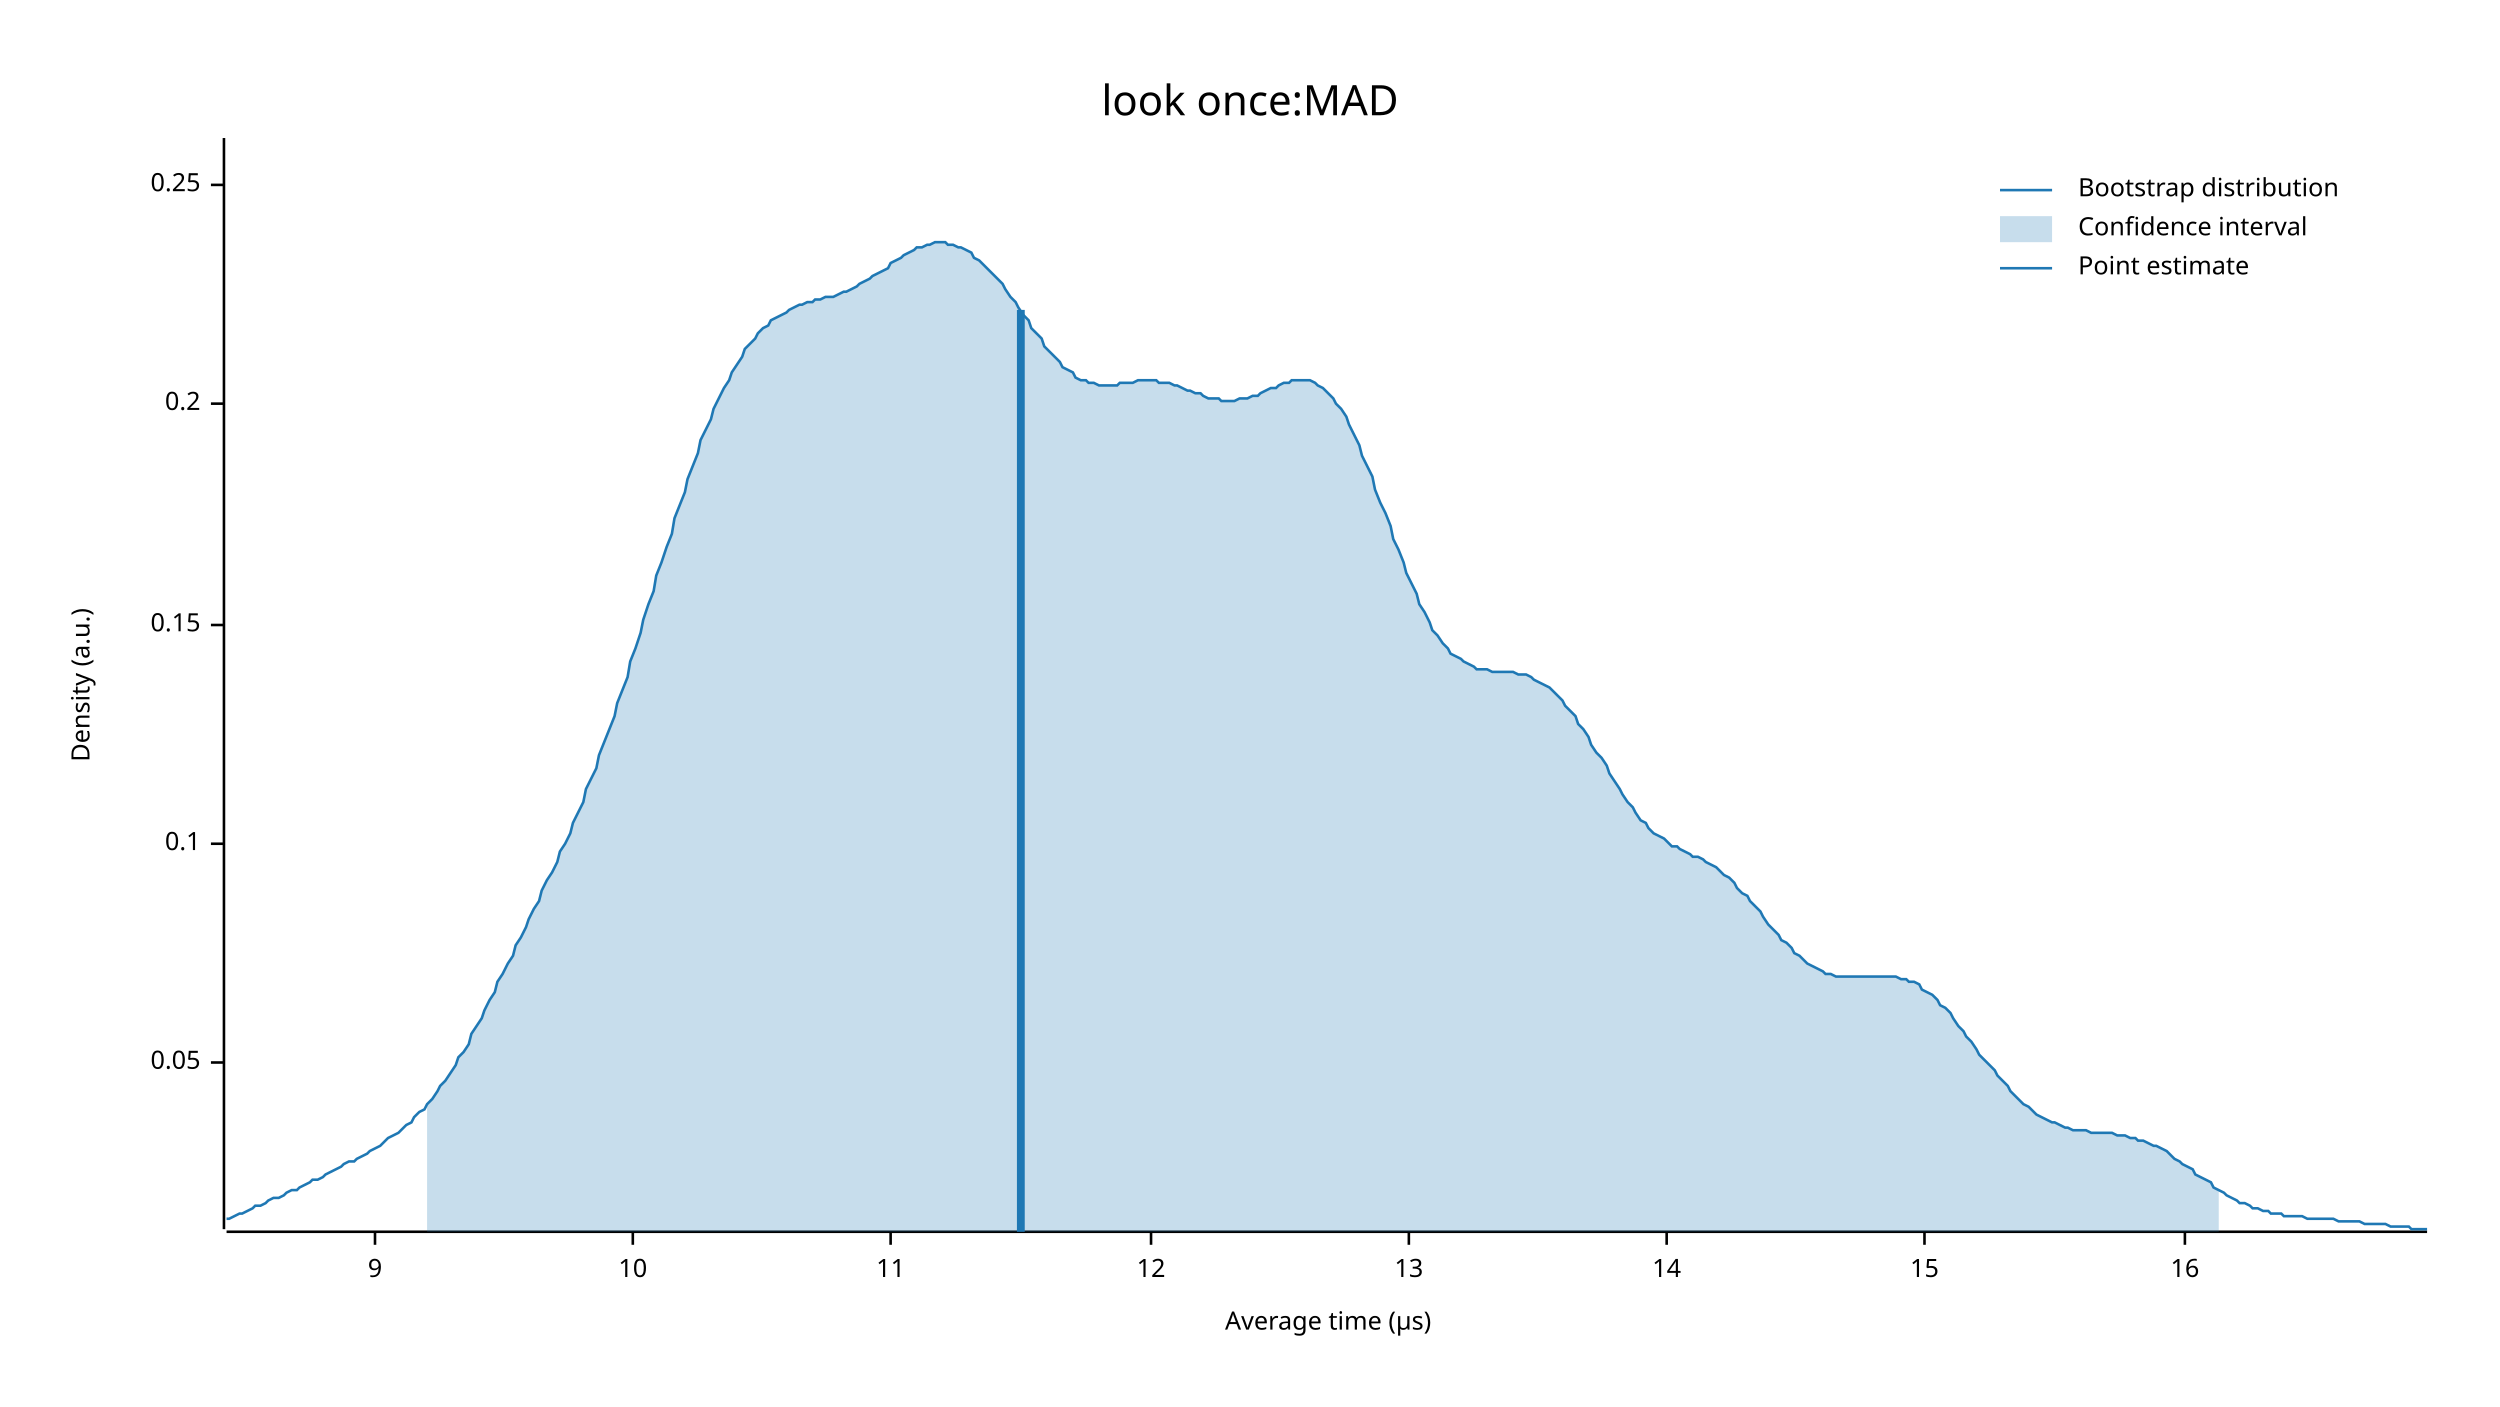
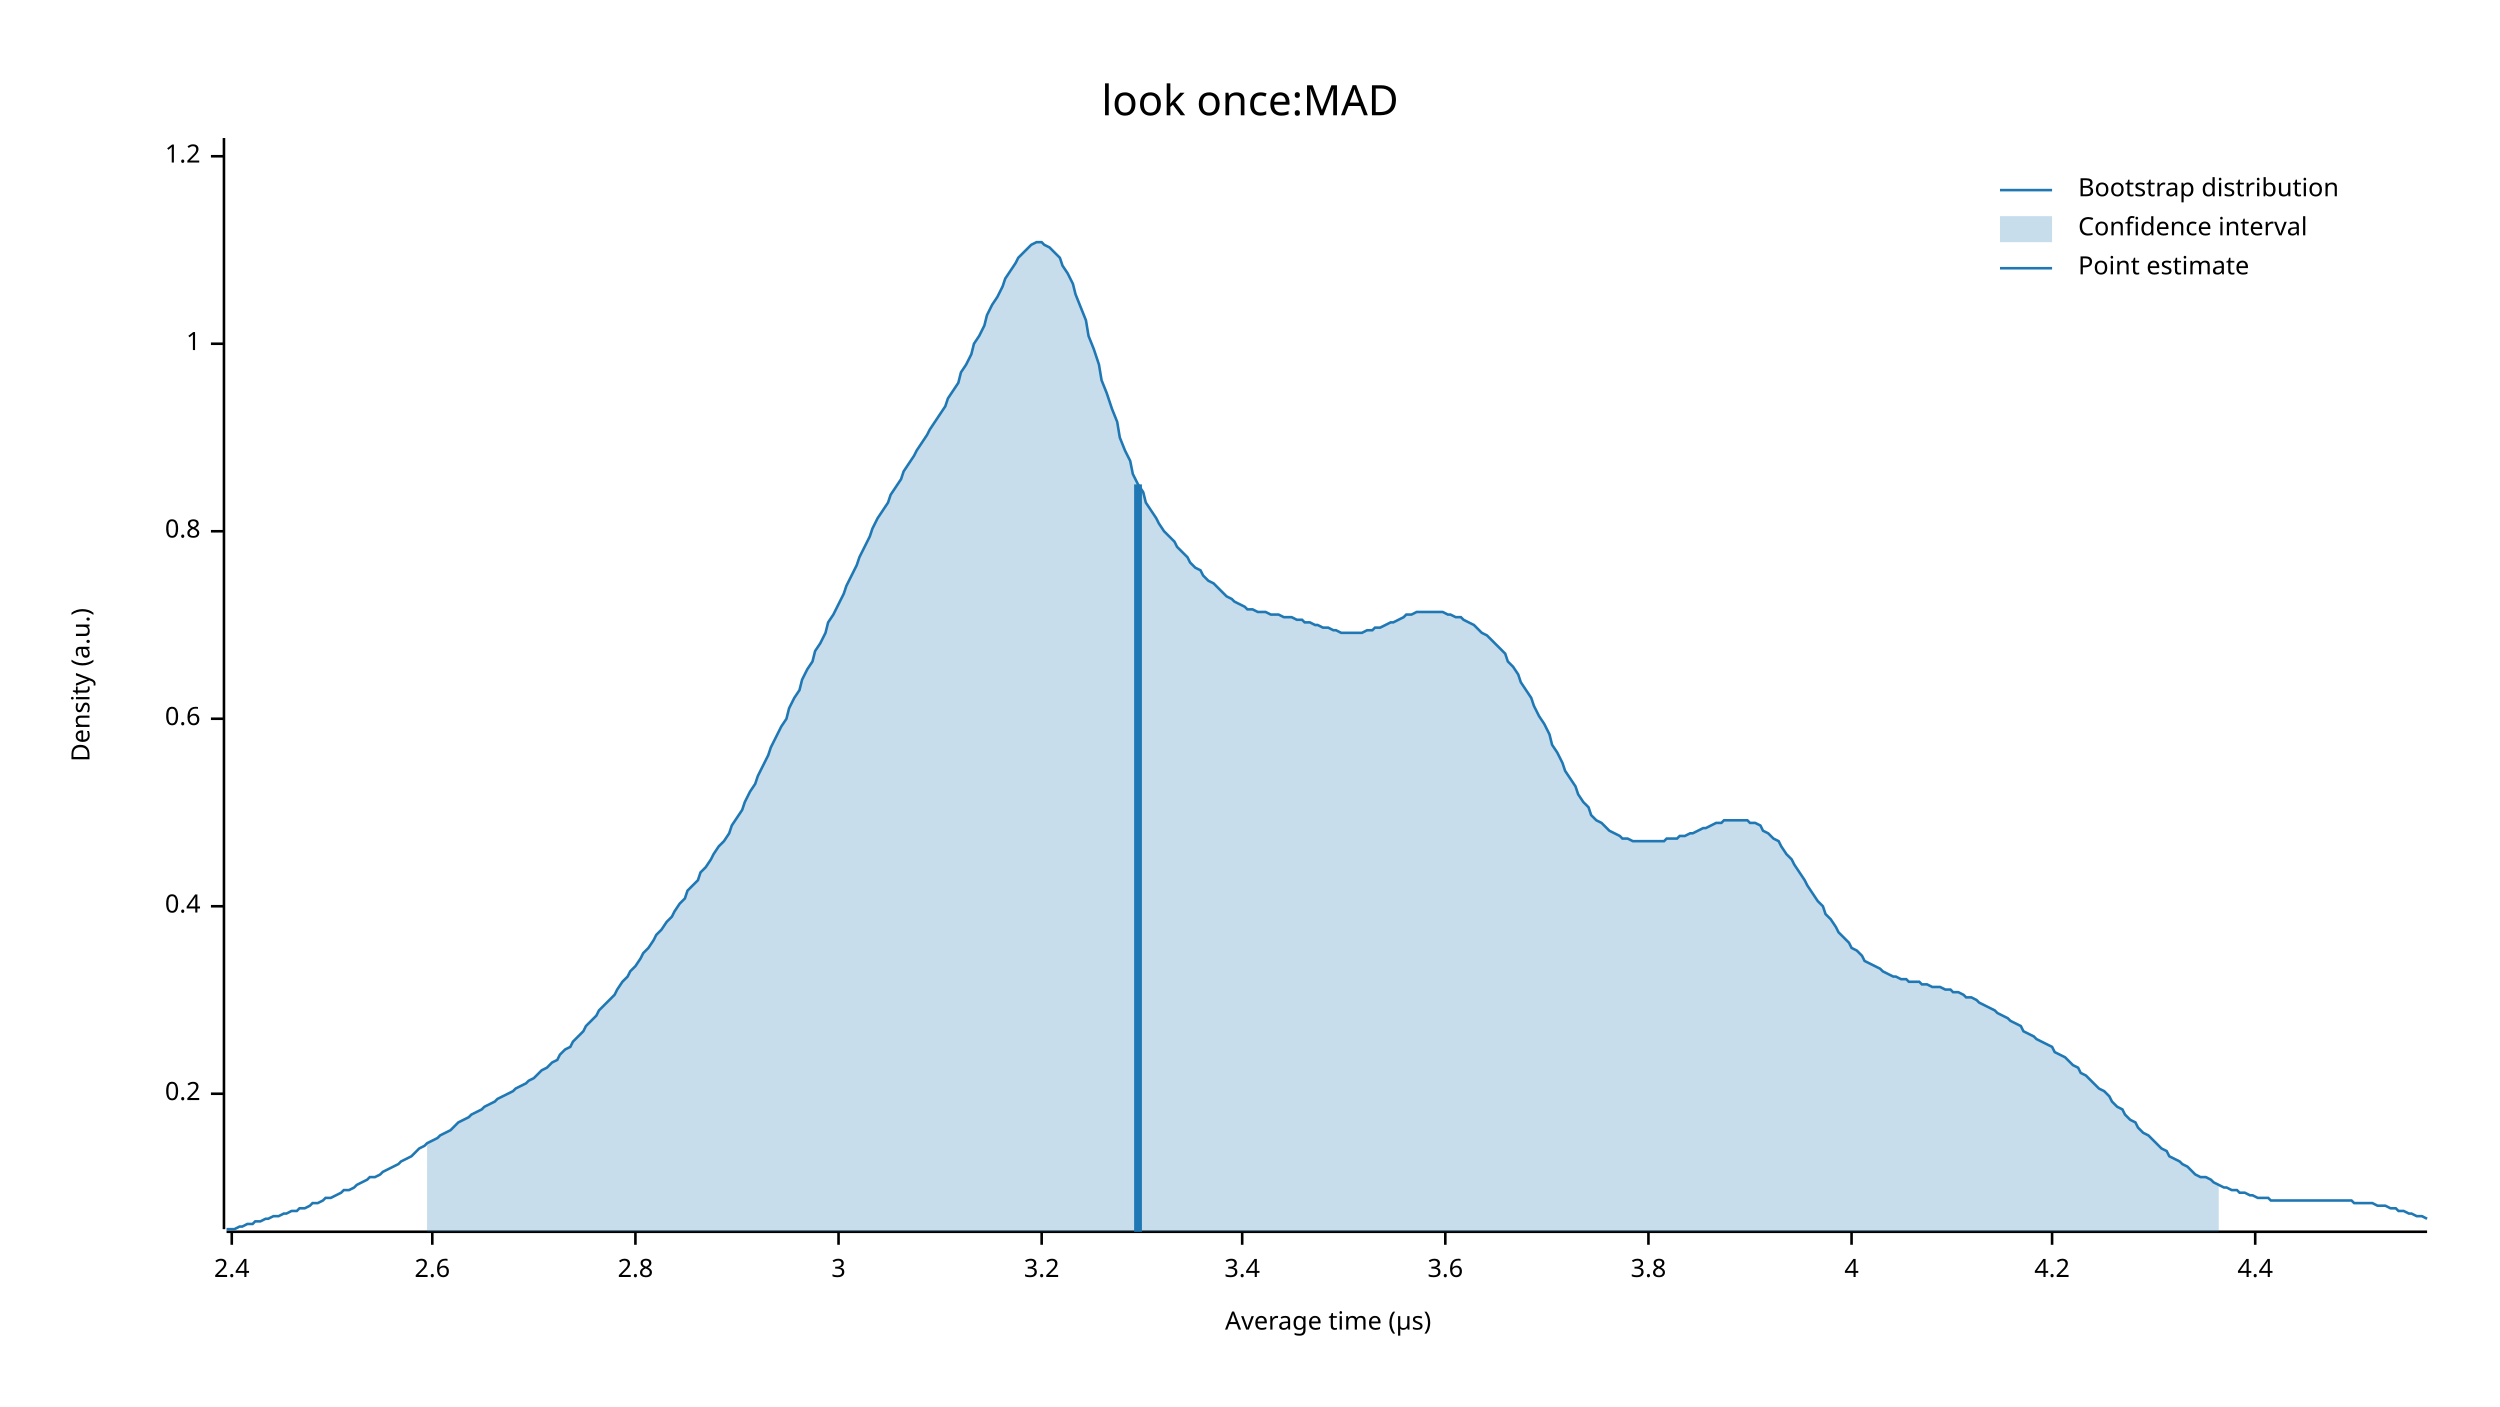
<svg xmlns="http://www.w3.org/2000/svg" width="960" height="540" viewBox="0 0 960 540">
  <text x="480" y="32" dy="0.76em" text-anchor="middle" font-family="sans-serif" font-size="16.129" opacity="1" fill="#000000">
look once:MAD
</text>
  <text x="27" y="263" dy="0.76em" text-anchor="middle" font-family="sans-serif" font-size="9.677" opacity="1" fill="#000000" transform="rotate(270, 27, 263)">
Density (a.u.)
</text>
  <text x="510" y="513" dy="-0.5ex" text-anchor="middle" font-family="sans-serif" font-size="9.677" opacity="1" fill="#000000">
Average time (µs)
</text>
  <polyline fill="none" opacity="1" stroke="#000000" stroke-width="1" points="86,53 86,472 " />
-   <text x="77" y="408" dy="0.5ex" text-anchor="end" font-family="sans-serif" font-size="9.677" opacity="1" fill="#000000">
- 0.05
- </text>
-   <polyline fill="none" opacity="1" stroke="#000000" stroke-width="1" points="81,408 86,408 " />
-   <text x="77" y="324" dy="0.5ex" text-anchor="end" font-family="sans-serif" font-size="9.677" opacity="1" fill="#000000">
- 0.1
- </text>
-   <polyline fill="none" opacity="1" stroke="#000000" stroke-width="1" points="81,324 86,324 " />
-   <text x="77" y="240" dy="0.5ex" text-anchor="end" font-family="sans-serif" font-size="9.677" opacity="1" fill="#000000">
- 0.15
- </text>
-   <polyline fill="none" opacity="1" stroke="#000000" stroke-width="1" points="81,240 86,240 " />
-   <text x="77" y="155" dy="0.5ex" text-anchor="end" font-family="sans-serif" font-size="9.677" opacity="1" fill="#000000">
+   <text x="77" y="420" dy="0.5ex" text-anchor="end" font-family="sans-serif" font-size="9.677" opacity="1" fill="#000000">
0.2
</text>
-   <polyline fill="none" opacity="1" stroke="#000000" stroke-width="1" points="81,155 86,155 " />
-   <text x="77" y="71" dy="0.5ex" text-anchor="end" font-family="sans-serif" font-size="9.677" opacity="1" fill="#000000">
- 0.25
+   <polyline fill="none" opacity="1" stroke="#000000" stroke-width="1" points="81,420 86,420 " />
+   <text x="77" y="348" dy="0.5ex" text-anchor="end" font-family="sans-serif" font-size="9.677" opacity="1" fill="#000000">
+ 0.4
</text>
-   <polyline fill="none" opacity="1" stroke="#000000" stroke-width="1" points="81,71 86,71 " />
+   <polyline fill="none" opacity="1" stroke="#000000" stroke-width="1" points="81,348 86,348 " />
+   <text x="77" y="276" dy="0.5ex" text-anchor="end" font-family="sans-serif" font-size="9.677" opacity="1" fill="#000000">
+ 0.6
+ </text>
+   <polyline fill="none" opacity="1" stroke="#000000" stroke-width="1" points="81,276 86,276 " />
+   <text x="77" y="204" dy="0.5ex" text-anchor="end" font-family="sans-serif" font-size="9.677" opacity="1" fill="#000000">
+ 0.8
+ </text>
+   <polyline fill="none" opacity="1" stroke="#000000" stroke-width="1" points="81,204 86,204 " />
+   <text x="77" y="132" dy="0.5ex" text-anchor="end" font-family="sans-serif" font-size="9.677" opacity="1" fill="#000000">
+ 1
+ </text>
+   <polyline fill="none" opacity="1" stroke="#000000" stroke-width="1" points="81,132 86,132 " />
+   <text x="77" y="60" dy="0.5ex" text-anchor="end" font-family="sans-serif" font-size="9.677" opacity="1" fill="#000000">
+ 1.2
+ </text>
+   <polyline fill="none" opacity="1" stroke="#000000" stroke-width="1" points="81,60 86,60 " />
  <polyline fill="none" opacity="1" stroke="#000000" stroke-width="1" points="87,473 932,473 " />
-   <text x="144" y="483" dy="0.76em" text-anchor="middle" font-family="sans-serif" font-size="9.677" opacity="1" fill="#000000">
- 9
+   <text x="89" y="483" dy="0.76em" text-anchor="middle" font-family="sans-serif" font-size="9.677" opacity="1" fill="#000000">
+ 2.4
</text>
-   <polyline fill="none" opacity="1" stroke="#000000" stroke-width="1" points="144,473 144,478 " />
-   <text x="243" y="483" dy="0.76em" text-anchor="middle" font-family="sans-serif" font-size="9.677" opacity="1" fill="#000000">
- 10
+   <polyline fill="none" opacity="1" stroke="#000000" stroke-width="1" points="89,473 89,478 " />
+   <text x="166" y="483" dy="0.76em" text-anchor="middle" font-family="sans-serif" font-size="9.677" opacity="1" fill="#000000">
+ 2.6
</text>
-   <polyline fill="none" opacity="1" stroke="#000000" stroke-width="1" points="243,473 243,478 " />
-   <text x="342" y="483" dy="0.76em" text-anchor="middle" font-family="sans-serif" font-size="9.677" opacity="1" fill="#000000">
- 11
+   <polyline fill="none" opacity="1" stroke="#000000" stroke-width="1" points="166,473 166,478 " />
+   <text x="244" y="483" dy="0.76em" text-anchor="middle" font-family="sans-serif" font-size="9.677" opacity="1" fill="#000000">
+ 2.8
</text>
-   <polyline fill="none" opacity="1" stroke="#000000" stroke-width="1" points="342,473 342,478 " />
-   <text x="442" y="483" dy="0.76em" text-anchor="middle" font-family="sans-serif" font-size="9.677" opacity="1" fill="#000000">
- 12
+   <polyline fill="none" opacity="1" stroke="#000000" stroke-width="1" points="244,473 244,478 " />
+   <text x="322" y="483" dy="0.76em" text-anchor="middle" font-family="sans-serif" font-size="9.677" opacity="1" fill="#000000">
+ 3
</text>
-   <polyline fill="none" opacity="1" stroke="#000000" stroke-width="1" points="442,473 442,478 " />
-   <text x="541" y="483" dy="0.76em" text-anchor="middle" font-family="sans-serif" font-size="9.677" opacity="1" fill="#000000">
- 13
+   <polyline fill="none" opacity="1" stroke="#000000" stroke-width="1" points="322,473 322,478 " />
+   <text x="400" y="483" dy="0.76em" text-anchor="middle" font-family="sans-serif" font-size="9.677" opacity="1" fill="#000000">
+ 3.2
</text>
-   <polyline fill="none" opacity="1" stroke="#000000" stroke-width="1" points="541,473 541,478 " />
-   <text x="640" y="483" dy="0.76em" text-anchor="middle" font-family="sans-serif" font-size="9.677" opacity="1" fill="#000000">
- 14
+   <polyline fill="none" opacity="1" stroke="#000000" stroke-width="1" points="400,473 400,478 " />
+   <text x="477" y="483" dy="0.76em" text-anchor="middle" font-family="sans-serif" font-size="9.677" opacity="1" fill="#000000">
+ 3.4
</text>
-   <polyline fill="none" opacity="1" stroke="#000000" stroke-width="1" points="640,473 640,478 " />
-   <text x="739" y="483" dy="0.76em" text-anchor="middle" font-family="sans-serif" font-size="9.677" opacity="1" fill="#000000">
- 15
+   <polyline fill="none" opacity="1" stroke="#000000" stroke-width="1" points="477,473 477,478 " />
+   <text x="555" y="483" dy="0.76em" text-anchor="middle" font-family="sans-serif" font-size="9.677" opacity="1" fill="#000000">
+ 3.6
</text>
-   <polyline fill="none" opacity="1" stroke="#000000" stroke-width="1" points="739,473 739,478 " />
-   <text x="839" y="483" dy="0.76em" text-anchor="middle" font-family="sans-serif" font-size="9.677" opacity="1" fill="#000000">
- 16
+   <polyline fill="none" opacity="1" stroke="#000000" stroke-width="1" points="555,473 555,478 " />
+   <text x="633" y="483" dy="0.76em" text-anchor="middle" font-family="sans-serif" font-size="9.677" opacity="1" fill="#000000">
+ 3.8
</text>
-   <polyline fill="none" opacity="1" stroke="#000000" stroke-width="1" points="839,473 839,478 " />
-   <polyline fill="none" opacity="1" stroke="#1F78B4" stroke-width="1" points="87,468 88,468 90,467 92,466 93,466 95,465 97,464 98,463 100,463 102,462 103,461 105,460 107,460 109,459 110,458 112,457 114,457 115,456 117,455 119,454 120,453 122,453 124,452 125,451 127,450 129,449 131,448 132,447 134,446 136,446 137,445 139,444 141,443 142,442 144,441 146,440 147,439 149,437 151,436 153,435 154,434 156,432 158,431 159,429 161,427 163,426 164,424 166,422 168,419 169,417 171,415 173,412 175,409 176,406 178,404 180,401 181,397 183,394 185,391 186,388 188,384 190,381 191,377 193,374 195,370 197,367 198,363 200,360 202,356 203,353 205,349 207,346 208,342 210,338 212,335 214,331 215,327 217,324 219,320 220,316 222,312 224,308 225,303 227,299 229,295 230,290 232,285 234,280 236,275 237,270 239,265 241,260 242,254 244,249 246,243 247,238 249,232 251,227 252,221 254,216 256,210 258,205 259,199 261,194 263,189 264,184 266,179 268,174 269,169 271,165 273,161 274,157 276,153 278,149 280,146 281,143 283,140 285,137 286,134 288,132 290,130 291,128 293,126 295,125 296,123 298,122 300,121 302,120 303,119 305,118 307,117 308,117 310,116 312,116 313,115 315,115 317,114 318,114 320,114 322,113 324,112 325,112 327,111 329,110 330,109 332,108 334,107 335,106 337,105 339,104 341,103 342,101 344,100 346,99 347,98 349,97 351,96 352,95 354,95 356,94 357,94 359,93 361,93 363,93 364,94 366,94 368,95 369,95 371,96 373,97 374,99 376,100 378,102 379,103 381,105 383,107 385,109 386,111 388,114 390,116 391,118 393,121 395,123 396,126 398,128 400,130 401,133 403,135 405,137 407,139 408,141 410,142 412,143 413,145 415,146 417,146 418,147 420,147 422,148 423,148 425,148 427,148 429,148 430,147 432,147 434,147 435,147 437,146 439,146 440,146 442,146 444,146 445,147 447,147 449,147 451,148 452,148 454,149 456,150 457,150 459,151 461,151 462,152 464,153 466,153 468,153 469,154 471,154 473,154 474,154 476,153 478,153 479,153 481,152 483,152 484,151 486,150 488,149 490,149 491,148 493,147 495,147 496,146 498,146 500,146 501,146 503,146 505,147 506,148 508,149 510,151 512,153 513,155 515,157 517,160 518,163 520,167 522,171 523,175 525,179 527,183 528,188 530,193 532,197 534,202 535,207 537,211 539,216 540,220 542,224 544,228 545,232 547,235 549,239 550,242 552,244 554,247 556,249 557,251 559,252 561,253 562,254 564,255 566,256 567,257 569,257 571,257 573,258 574,258 576,258 578,258 579,258 581,258 583,259 584,259 586,259 588,260 589,261 591,262 593,263 595,264 596,265 598,267 600,269 601,271 603,273 605,275 606,278 608,280 610,283 611,286 613,289 615,291 617,294 618,297 620,300 622,303 623,305 625,308 627,310 628,312 630,315 632,316 633,318 635,320 637,321 639,322 640,323 642,325 644,325 645,326 647,327 649,328 650,329 652,329 654,330 655,331 657,332 659,333 661,335 662,336 664,337 666,339 667,341 669,343 671,344 672,346 674,348 676,350 677,352 679,355 681,357 683,359 684,361 686,362 688,364 689,366 691,367 693,369 694,370 696,371 698,372 700,373 701,374 703,374 705,375 706,375 708,375 710,375 711,375 713,375 715,375 716,375 718,375 720,375 722,375 723,375 725,375 727,375 728,375 730,376 732,376 733,377 735,377 737,378 738,380 740,381 742,382 744,384 745,386 747,387 749,389 750,391 752,394 754,396 755,398 757,400 759,403 760,405 762,407 764,409 766,411 767,413 769,415 771,417 772,419 774,421 776,423 777,424 779,425 781,427 782,428 784,429 786,430 788,431 789,431 791,432 793,433 794,433 796,434 798,434 799,434 801,434 803,435 804,435 806,435 808,435 810,435 811,435 813,436 815,436 816,436 818,437 820,437 821,438 823,438 825,439 827,440 828,440 830,441 832,442 833,443 835,445 837,446 838,447 840,448 842,449 843,451 845,452 847,453 849,454 850,456 852,457 854,458 855,459 857,460 859,461 860,462 862,462 864,463 865,464 867,464 869,465 871,465 872,466 874,466 876,466 877,467 879,467 881,467 882,467 884,467 886,468 887,468 889,468 891,468 893,468 894,468 896,468 898,469 899,469 901,469 903,469 904,469 906,469 908,470 909,470 911,470 913,470 915,470 916,470 918,471 920,471 921,471 923,471 925,471 926,472 928,472 930,472 932,472 " />
-   <polygon opacity="0.25" fill="#1F78B4" points="164,424 166,422 168,419 169,417 171,415 173,412 175,409 176,406 178,404 180,401 181,397 183,394 185,391 186,388 188,384 190,381 191,377 193,374 195,370 197,367 198,363 200,360 202,356 203,353 205,349 207,346 208,342 210,338 212,335 214,331 215,327 217,324 219,320 220,316 222,312 224,308 225,303 227,299 229,295 230,290 232,285 234,280 236,275 237,270 239,265 241,260 242,254 244,249 246,243 247,238 249,232 251,227 252,221 254,216 256,210 258,205 259,199 261,194 263,189 264,184 266,179 268,174 269,169 271,165 273,161 274,157 276,153 278,149 280,146 281,143 283,140 285,137 286,134 288,132 290,130 291,128 293,126 295,125 296,123 298,122 300,121 302,120 303,119 305,118 307,117 308,117 310,116 312,116 313,115 315,115 317,114 318,114 320,114 322,113 324,112 325,112 327,111 329,110 330,109 332,108 334,107 335,106 337,105 339,104 341,103 342,101 344,100 346,99 347,98 349,97 351,96 352,95 354,95 356,94 357,94 359,93 361,93 363,93 364,94 366,94 368,95 369,95 371,96 373,97 374,99 376,100 378,102 379,103 381,105 383,107 385,109 386,111 388,114 390,116 391,118 393,121 395,123 396,126 398,128 400,130 401,133 403,135 405,137 407,139 408,141 410,142 412,143 413,145 415,146 417,146 418,147 420,147 422,148 423,148 425,148 427,148 429,148 430,147 432,147 434,147 435,147 437,146 439,146 440,146 442,146 444,146 445,147 447,147 449,147 451,148 452,148 454,149 456,150 457,150 459,151 461,151 462,152 464,153 466,153 468,153 469,154 471,154 473,154 474,154 476,153 478,153 479,153 481,152 483,152 484,151 486,150 488,149 490,149 491,148 493,147 495,147 496,146 498,146 500,146 501,146 503,146 505,147 506,148 508,149 510,151 512,153 513,155 515,157 517,160 518,163 520,167 522,171 523,175 525,179 527,183 528,188 530,193 532,197 534,202 535,207 537,211 539,216 540,220 542,224 544,228 545,232 547,235 549,239 550,242 552,244 554,247 556,249 557,251 559,252 561,253 562,254 564,255 566,256 567,257 569,257 571,257 573,258 574,258 576,258 578,258 579,258 581,258 583,259 584,259 586,259 588,260 589,261 591,262 593,263 595,264 596,265 598,267 600,269 601,271 603,273 605,275 606,278 608,280 610,283 611,286 613,289 615,291 617,294 618,297 620,300 622,303 623,305 625,308 627,310 628,312 630,315 632,316 633,318 635,320 637,321 639,322 640,323 642,325 644,325 645,326 647,327 649,328 650,329 652,329 654,330 655,331 657,332 659,333 661,335 662,336 664,337 666,339 667,341 669,343 671,344 672,346 674,348 676,350 677,352 679,355 681,357 683,359 684,361 686,362 688,364 689,366 691,367 693,369 694,370 696,371 698,372 700,373 701,374 703,374 705,375 706,375 708,375 710,375 711,375 713,375 715,375 716,375 718,375 720,375 722,375 723,375 725,375 727,375 728,375 730,376 732,376 733,377 735,377 737,378 738,380 740,381 742,382 744,384 745,386 747,387 749,389 750,391 752,394 754,396 755,398 757,400 759,403 760,405 762,407 764,409 766,411 767,413 769,415 771,417 772,419 774,421 776,423 777,424 779,425 781,427 782,428 784,429 786,430 788,431 789,431 791,432 793,433 794,433 796,434 798,434 799,434 801,434 803,435 804,435 806,435 808,435 810,435 811,435 813,436 815,436 816,436 818,437 820,437 821,438 823,438 825,439 827,440 828,440 830,441 832,442 833,443 835,445 837,446 838,447 840,448 842,449 843,451 845,452 847,453 849,454 850,456 852,457 852,473 164,473 " />
-   <polyline fill="none" opacity="1" stroke="#1F78B4" stroke-width="3" points="392,473 392,119 " />
+   <polyline fill="none" opacity="1" stroke="#000000" stroke-width="1" points="633,473 633,478 " />
+   <text x="711" y="483" dy="0.76em" text-anchor="middle" font-family="sans-serif" font-size="9.677" opacity="1" fill="#000000">
+ 4
+ </text>
+   <polyline fill="none" opacity="1" stroke="#000000" stroke-width="1" points="711,473 711,478 " />
+   <text x="788" y="483" dy="0.76em" text-anchor="middle" font-family="sans-serif" font-size="9.677" opacity="1" fill="#000000">
+ 4.2
+ </text>
+   <polyline fill="none" opacity="1" stroke="#000000" stroke-width="1" points="788,473 788,478 " />
+   <text x="866" y="483" dy="0.76em" text-anchor="middle" font-family="sans-serif" font-size="9.677" opacity="1" fill="#000000">
+ 4.4
+ </text>
+   <polyline fill="none" opacity="1" stroke="#000000" stroke-width="1" points="866,473 866,478 " />
+   <polyline fill="none" opacity="1" stroke="#1F78B4" stroke-width="1" points="87,472 88,472 90,472 92,471 93,471 95,470 97,470 98,469 100,469 102,468 103,468 105,467 107,467 109,466 110,466 112,465 114,465 115,464 117,464 119,463 120,462 122,462 124,461 125,460 127,460 129,459 131,458 132,457 134,457 136,456 137,455 139,454 141,453 142,452 144,452 146,451 147,450 149,449 151,448 153,447 154,446 156,445 158,444 159,443 161,441 163,440 164,439 166,438 168,437 169,436 171,435 173,434 175,432 176,431 178,430 180,429 181,428 183,427 185,426 186,425 188,424 190,423 191,422 193,421 195,420 197,419 198,418 200,417 202,416 203,415 205,414 207,412 208,411 210,410 212,408 214,407 215,405 217,403 219,402 220,400 222,398 224,396 225,394 227,392 229,390 230,388 232,386 234,384 236,382 237,380 239,377 241,375 242,373 244,371 246,368 247,366 249,364 251,361 252,359 254,357 256,354 258,352 259,350 261,347 263,345 264,342 266,340 268,338 269,335 271,333 273,330 274,328 276,325 278,323 280,320 281,317 283,314 285,311 286,308 288,304 290,301 291,298 293,294 295,290 296,287 298,283 300,279 302,276 303,272 305,268 307,265 308,261 310,257 312,254 313,250 315,247 317,243 318,239 320,236 322,232 324,228 325,225 327,221 329,217 330,214 332,210 334,206 335,203 337,199 339,196 341,193 342,190 344,187 346,184 347,181 349,178 351,175 352,173 354,170 356,167 357,165 359,162 361,159 363,156 364,153 366,150 368,147 369,143 371,140 373,136 374,132 376,129 378,125 379,121 381,117 383,114 385,110 386,107 388,104 390,101 391,99 393,97 395,95 396,94 398,93 400,93 401,94 403,95 405,97 407,99 408,102 410,105 412,109 413,113 415,118 417,123 418,129 420,134 422,140 423,146 425,151 427,157 429,162 430,168 432,173 434,177 435,182 437,186 439,189 440,193 442,196 444,199 445,201 447,204 449,206 451,208 452,210 454,212 456,214 457,216 459,218 461,219 462,221 464,223 466,224 468,226 469,227 471,229 473,230 474,231 476,232 478,233 479,234 481,234 483,235 484,235 486,235 488,236 490,236 491,236 493,237 495,237 496,237 498,238 500,238 501,239 503,239 505,240 506,240 508,241 510,241 512,242 513,242 515,243 517,243 518,243 520,243 522,243 523,243 525,242 527,242 528,241 530,241 532,240 534,239 535,239 537,238 539,237 540,236 542,236 544,235 545,235 547,235 549,235 550,235 552,235 554,235 556,236 557,236 559,237 561,237 562,238 564,239 566,240 567,241 569,243 571,244 573,246 574,247 576,249 578,251 579,254 581,256 583,259 584,262 586,265 588,268 589,271 591,275 593,278 595,282 596,286 598,289 600,293 601,296 603,299 605,302 606,305 608,308 610,310 611,313 613,315 615,316 617,318 618,319 620,320 622,321 623,322 625,322 627,323 628,323 630,323 632,323 633,323 635,323 637,323 639,323 640,322 642,322 644,322 645,321 647,321 649,320 650,320 652,319 654,318 655,318 657,317 659,316 661,316 662,315 664,315 666,315 667,315 669,315 671,315 672,316 674,316 676,317 677,319 679,320 681,322 683,323 684,325 686,328 688,330 689,332 691,335 693,338 694,340 696,343 698,346 700,348 701,351 703,353 705,356 706,358 708,360 710,362 711,364 713,365 715,367 716,369 718,370 720,371 722,372 723,373 725,374 727,375 728,375 730,376 732,376 733,377 735,377 737,377 738,378 740,378 742,379 744,379 745,379 747,380 749,380 750,381 752,381 754,382 755,383 757,383 759,384 760,385 762,386 764,387 766,388 767,389 769,390 771,391 772,392 774,393 776,394 777,396 779,397 781,398 782,399 784,400 786,401 788,402 789,404 791,405 793,406 794,407 796,409 798,410 799,412 801,413 803,415 804,416 806,418 808,419 810,421 811,423 813,425 815,426 816,428 818,430 820,431 821,433 823,435 825,436 827,438 828,439 830,441 832,442 833,444 835,445 837,446 838,447 840,448 842,450 843,451 845,452 847,452 849,453 850,454 852,455 854,456 855,456 857,457 859,457 860,458 862,458 864,459 865,459 867,460 869,460 871,460 872,461 874,461 876,461 877,461 879,461 881,461 882,461 884,461 886,461 887,461 889,461 891,461 893,461 894,461 896,461 898,461 899,461 901,461 903,461 904,462 906,462 908,462 909,462 911,462 913,463 915,463 916,463 918,464 920,464 921,465 923,465 925,466 926,466 928,467 930,467 932,468 " />
+   <polygon opacity="0.25" fill="#1F78B4" points="164,439 166,438 168,437 169,436 171,435 173,434 175,432 176,431 178,430 180,429 181,428 183,427 185,426 186,425 188,424 190,423 191,422 193,421 195,420 197,419 198,418 200,417 202,416 203,415 205,414 207,412 208,411 210,410 212,408 214,407 215,405 217,403 219,402 220,400 222,398 224,396 225,394 227,392 229,390 230,388 232,386 234,384 236,382 237,380 239,377 241,375 242,373 244,371 246,368 247,366 249,364 251,361 252,359 254,357 256,354 258,352 259,350 261,347 263,345 264,342 266,340 268,338 269,335 271,333 273,330 274,328 276,325 278,323 280,320 281,317 283,314 285,311 286,308 288,304 290,301 291,298 293,294 295,290 296,287 298,283 300,279 302,276 303,272 305,268 307,265 308,261 310,257 312,254 313,250 315,247 317,243 318,239 320,236 322,232 324,228 325,225 327,221 329,217 330,214 332,210 334,206 335,203 337,199 339,196 341,193 342,190 344,187 346,184 347,181 349,178 351,175 352,173 354,170 356,167 357,165 359,162 361,159 363,156 364,153 366,150 368,147 369,143 371,140 373,136 374,132 376,129 378,125 379,121 381,117 383,114 385,110 386,107 388,104 390,101 391,99 393,97 395,95 396,94 398,93 400,93 401,94 403,95 405,97 407,99 408,102 410,105 412,109 413,113 415,118 417,123 418,129 420,134 422,140 423,146 425,151 427,157 429,162 430,168 432,173 434,177 435,182 437,186 439,189 440,193 442,196 444,199 445,201 447,204 449,206 451,208 452,210 454,212 456,214 457,216 459,218 461,219 462,221 464,223 466,224 468,226 469,227 471,229 473,230 474,231 476,232 478,233 479,234 481,234 483,235 484,235 486,235 488,236 490,236 491,236 493,237 495,237 496,237 498,238 500,238 501,239 503,239 505,240 506,240 508,241 510,241 512,242 513,242 515,243 517,243 518,243 520,243 522,243 523,243 525,242 527,242 528,241 530,241 532,240 534,239 535,239 537,238 539,237 540,236 542,236 544,235 545,235 547,235 549,235 550,235 552,235 554,235 556,236 557,236 559,237 561,237 562,238 564,239 566,240 567,241 569,243 571,244 573,246 574,247 576,249 578,251 579,254 581,256 583,259 584,262 586,265 588,268 589,271 591,275 593,278 595,282 596,286 598,289 600,293 601,296 603,299 605,302 606,305 608,308 610,310 611,313 613,315 615,316 617,318 618,319 620,320 622,321 623,322 625,322 627,323 628,323 630,323 632,323 633,323 635,323 637,323 639,323 640,322 642,322 644,322 645,321 647,321 649,320 650,320 652,319 654,318 655,318 657,317 659,316 661,316 662,315 664,315 666,315 667,315 669,315 671,315 672,316 674,316 676,317 677,319 679,320 681,322 683,323 684,325 686,328 688,330 689,332 691,335 693,338 694,340 696,343 698,346 700,348 701,351 703,353 705,356 706,358 708,360 710,362 711,364 713,365 715,367 716,369 718,370 720,371 722,372 723,373 725,374 727,375 728,375 730,376 732,376 733,377 735,377 737,377 738,378 740,378 742,379 744,379 745,379 747,380 749,380 750,381 752,381 754,382 755,383 757,383 759,384 760,385 762,386 764,387 766,388 767,389 769,390 771,391 772,392 774,393 776,394 777,396 779,397 781,398 782,399 784,400 786,401 788,402 789,404 791,405 793,406 794,407 796,409 798,410 799,412 801,413 803,415 804,416 806,418 808,419 810,421 811,423 813,425 815,426 816,428 818,430 820,431 821,433 823,435 825,436 827,438 828,439 830,441 832,442 833,444 835,445 837,446 838,447 840,448 842,450 843,451 845,452 847,452 849,453 850,454 852,455 852,473 164,473 " />
+   <polyline fill="none" opacity="1" stroke="#1F78B4" stroke-width="3" points="437,473 437,186 " />
  <text x="798" y="68" dy="0.76em" text-anchor="start" font-family="sans-serif" font-size="9.677" opacity="1" fill="#000000">
Bootstrap distribution
</text>
  <text x="798" y="83" dy="0.76em" text-anchor="start" font-family="sans-serif" font-size="9.677" opacity="1" fill="#000000">
Confidence interval
</text>
  <text x="798" y="98" dy="0.76em" text-anchor="start" font-family="sans-serif" font-size="9.677" opacity="1" fill="#000000">
Point estimate
</text>
  <polyline fill="none" opacity="1" stroke="#1F78B4" stroke-width="1" points="768,73 788,73 " />
  <rect x="768" y="83" width="20" height="10" opacity="0.25" fill="#1F78B4" stroke="none" />
  <polyline fill="none" opacity="1" stroke="#1F78B4" stroke-width="1" points="768,103 788,103 " />
</svg>
